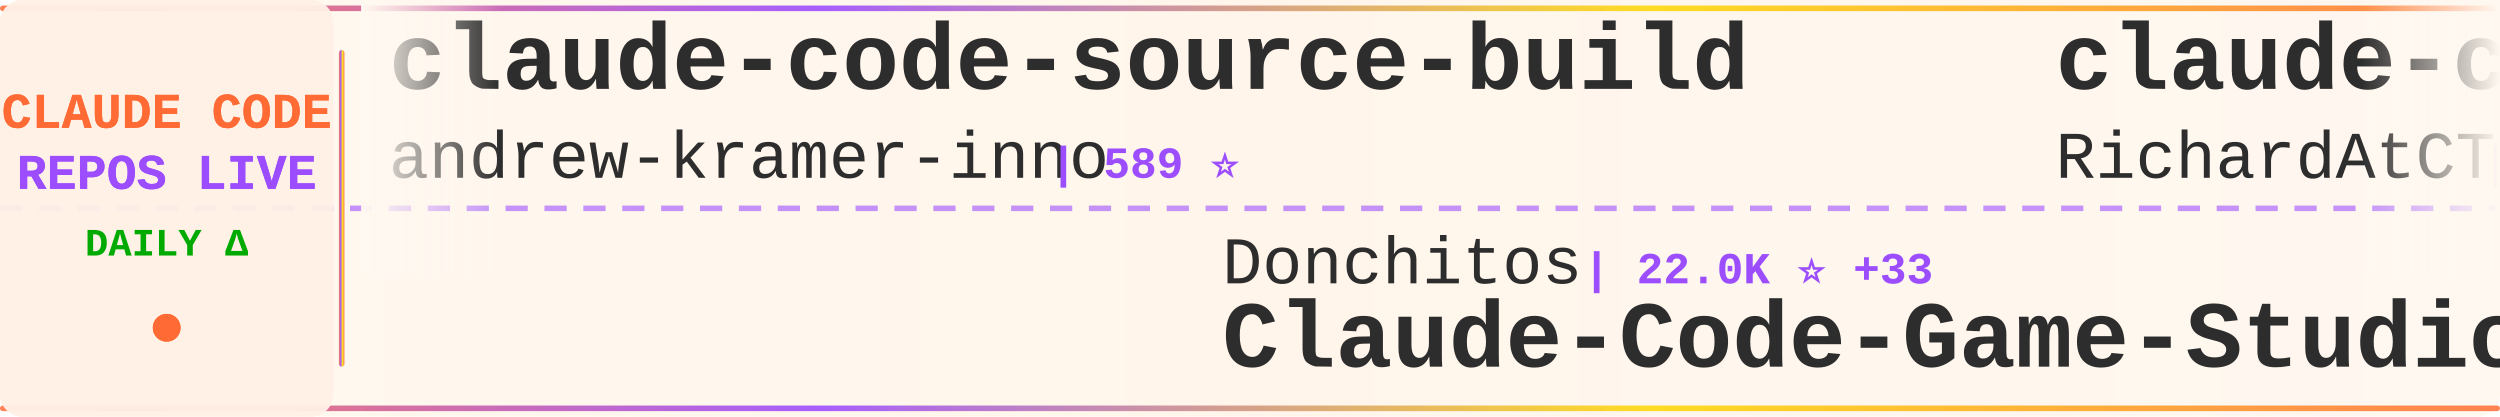
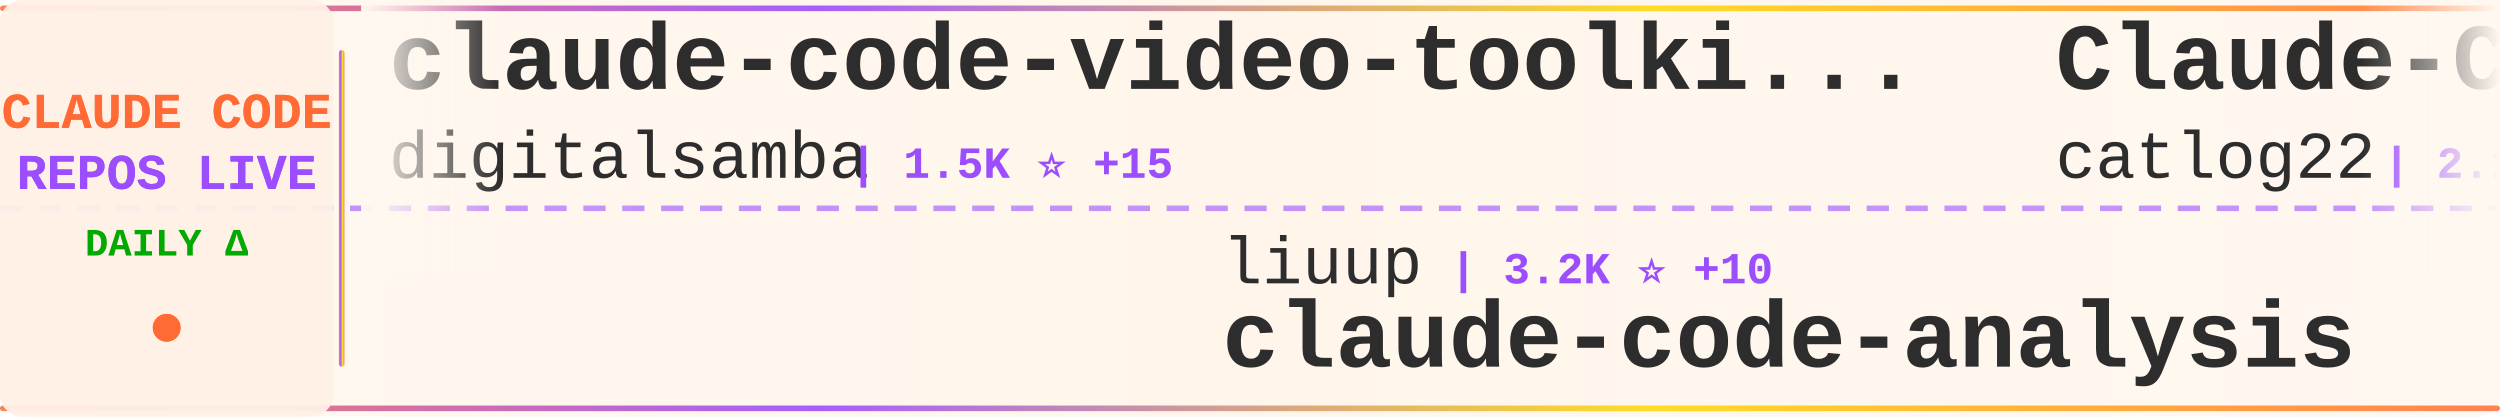
<svg xmlns="http://www.w3.org/2000/svg" width="900" height="150">
  <defs>
    <linearGradient id="tickerBg" x1="0%" y1="0%" x2="100%" y2="0%">
      <stop offset="0%" style="stop-color:#fff8f0;stop-opacity:0.98" />
      <stop offset="50%" style="stop-color:#fff5eb;stop-opacity:1" />
      <stop offset="100%" style="stop-color:#fff8f0;stop-opacity:0.98" />
    </linearGradient>
    <linearGradient id="borderGrad" x1="0%" y1="0%" x2="100%" y2="0%">
      <stop offset="0%" style="stop-color:#FF6B35;stop-opacity:0.85">
        <animate attributeName="stop-opacity" values="0.85;1;0.85" dur="2s" repeatCount="indefinite" />
      </stop>
      <stop offset="33%" style="stop-color:#9C4EFF;stop-opacity:0.9">
        <animate attributeName="stop-opacity" values="0.9;1;0.9" dur="2.2s" repeatCount="indefinite" />
      </stop>
      <stop offset="66%" style="stop-color:#FFD700;stop-opacity:0.85">
        <animate attributeName="stop-opacity" values="0.85;1;0.85" dur="1.8s" repeatCount="indefinite" />
      </stop>
      <stop offset="100%" style="stop-color:#FF6B35;stop-opacity:0.85">
        <animate attributeName="stop-opacity" values="0.85;1;0.85" dur="2s" repeatCount="indefinite" />
      </stop>
    </linearGradient>
    <filter id="textGlow">
      <feGaussianBlur stdDeviation="0.15" result="coloredBlur" />
      <feMerge>
        <feMergeNode in="coloredBlur" />
        <feMergeNode in="SourceGraphic" />
      </feMerge>
    </filter>
    <filter id="metricGlow">
      <feGaussianBlur stdDeviation="0.2" result="coloredBlur" />
      <feMerge>
        <feMergeNode in="coloredBlur" />
        <feMergeNode in="SourceGraphic" />
      </feMerge>
    </filter>
    <linearGradient id="leftFade" x1="0%" y1="0%" x2="100%" y2="0%">
      <stop offset="0%" style="stop-color:#fff8f0;stop-opacity:1" />
      <stop offset="100%" style="stop-color:#fff8f0;stop-opacity:0" />
    </linearGradient>
    <linearGradient id="rightFade" x1="0%" y1="0%" x2="100%" y2="0%">
      <stop offset="0%" style="stop-color:#fff8f0;stop-opacity:0" />
      <stop offset="100%" style="stop-color:#fff8f0;stop-opacity:1" />
    </linearGradient>
  </defs>
  <rect width="900" height="150" fill="url(#tickerBg)" rx="8" />
  <rect x="0" y="2" width="900" height="2" fill="url(#borderGrad)" rx="1" />
  <rect x="0" y="146" width="900" height="2" fill="url(#borderGrad)" rx="1" />
  <line x1="0" y1="75" x2="900" y2="75" stroke="#9C4EFF" stroke-width="2" stroke-dasharray="8 6" opacity="0.6" />
  <rect x="0" y="0" width="120" height="150" fill="#fff0e6" opacity="0.95" rx="8" />
  <text x="60" y="46" font-family="'Courier New', monospace" font-size="18" font-weight="bold" fill="#FF6B35" text-anchor="middle" filter="url(#textGlow)">
    CLAUDE CODE
  </text>
  <text x="60" y="68" font-family="'Courier New', monospace" font-size="18" font-weight="bold" fill="#9C4EFF" text-anchor="middle" filter="url(#textGlow)">
    REPOS LIVE
  </text>
  <text x="60" y="92" font-family="'Courier New', monospace" font-size="14" font-weight="bold" fill="#00aa00" text-anchor="middle">
    DAILY Δ
  </text>
  <circle cx="60" cy="118" r="5" fill="#FF6B35" filter="url(#metricGlow)">
    <animate attributeName="r" values="4;6;4" dur="1.5s" repeatCount="indefinite" />
    <animate attributeName="opacity" values="0.6;1;0.6" dur="1.5s" repeatCount="indefinite" />
  </circle>
  <rect x="122" y="18" width="2" height="114" fill="url(#borderGrad)" rx="1" />
  <clipPath id="tickerClip">
    <rect x="130" y="0" width="770" height="150" />
  </clipPath>
  <g clip-path="url(#tickerClip)">
    <g id="tickerItems">
      <animateTransform attributeName="transform" attributeType="XML" type="translate" from="0 0" to="-3000 0" dur="54s" repeatCount="indefinite" />
      <g transform="translate(0, 0)">
-         <text x="140" y="32" font-family="'Courier New', monospace" font-size="34" font-weight="bold" fill="#2d2d2d">claude-code-source-build</text>
-         <text x="140" y="64" font-family="'Courier New', monospace" font-size="24" font-weight="normal" fill="#2d2d2d" opacity="1.0">andrew-kramer-inno</text>
-         <text x="378" y="64" font-family="'Courier New', monospace" font-size="16" font-weight="bold" fill="#9C4EFF"> | 589 ⭐</text>
+         <text x="140" y="32" font-family="'Courier New', monospace" font-size="34" font-weight="bold" fill="#2d2d2d">claude-code-video-toolki...</text>
+         <text x="140" y="64" font-family="'Courier New', monospace" font-size="24" font-weight="normal" fill="#2d2d2d" opacity="1.0">digitalsamba</text>
+         <text x="306" y="64" font-family="'Courier New', monospace" font-size="16" font-weight="bold" fill="#9C4EFF"> | 1.5K ⭐ +15</text>
      </g>
      <g transform="translate(300, 0)">
-         <text x="140" y="102" font-family="'Courier New', monospace" font-size="24" font-weight="normal" fill="#2d2d2d" opacity="1.0">Donchitos</text>
-         <text x="270" y="102" font-family="'Courier New', monospace" font-size="16" font-weight="bold" fill="#9C4EFF"> | 22.0K ⭐ +33</text>
-         <text x="140" y="132" font-family="'Courier New', monospace" font-size="34" font-weight="bold" fill="#2d2d2d">Claude-Code-Game-Studios</text>
+         <text x="140" y="102" font-family="'Courier New', monospace" font-size="24" font-weight="normal" fill="#2d2d2d" opacity="1.0">liuup</text>
+         <text x="222" y="102" font-family="'Courier New', monospace" font-size="16" font-weight="bold" fill="#9C4EFF"> | 3.2K ⭐ +10</text>
+         <text x="140" y="132" font-family="'Courier New', monospace" font-size="34" font-weight="bold" fill="#2d2d2d">claude-code-analysis</text>
      </g>
      <g transform="translate(600, 0)">
-         <text x="140" y="32" font-family="'Courier New', monospace" font-size="34" font-weight="bold" fill="#2d2d2d">claude-code-telegram</text>
-         <text x="140" y="64" font-family="'Courier New', monospace" font-size="24" font-weight="normal" fill="#2d2d2d" opacity="1.0">RichardAtCT</text>
-         <text x="294" y="64" font-family="'Courier New', monospace" font-size="16" font-weight="bold" fill="#9C4EFF"> | 2.7K ⭐ +4</text>
+         <text x="140" y="32" font-family="'Courier New', monospace" font-size="34" font-weight="bold" fill="#2d2d2d">Claude-Code-Workflow</text>
+         <text x="140" y="64" font-family="'Courier New', monospace" font-size="24" font-weight="normal" fill="#2d2d2d" opacity="1.0">catlog22</text>
+         <text x="258" y="64" font-family="'Courier New', monospace" font-size="16" font-weight="bold" fill="#9C4EFF"> | 2.1K ⭐ +3</text>
      </g>
      <g transform="translate(900, 0)">
-         <text x="140" y="102" font-family="'Courier New', monospace" font-size="24" font-weight="normal" fill="#2d2d2d" opacity="1.0">huangjia2019</text>
-         <text x="306" y="102" font-family="'Courier New', monospace" font-size="16" font-weight="bold" fill="#9C4EFF"> | 862 ⭐ +3</text>
-         <text x="140" y="132" font-family="'Courier New', monospace" font-size="34" font-weight="bold" fill="#2d2d2d">claude-code-engineering</text>
+         <text x="140" y="102" font-family="'Courier New', monospace" font-size="24" font-weight="normal" fill="#2d2d2d" opacity="1.0">Yeachan-Heo</text>
+         <text x="294" y="102" font-family="'Courier New', monospace" font-size="16" font-weight="bold" fill="#9C4EFF"> | 36.7K ⭐ +46</text>
+         <text x="140" y="132" font-family="'Courier New', monospace" font-size="34" font-weight="bold" fill="#2d2d2d">oh-my-claudecode</text>
      </g>
      <g transform="translate(1200, 0)">
-         <text x="140" y="32" font-family="'Courier New', monospace" font-size="34" font-weight="bold" fill="#2d2d2d">claude-code-templates</text>
-         <text x="140" y="64" font-family="'Courier New', monospace" font-size="24" font-weight="normal" fill="#2d2d2d" opacity="1.0">davila7</text>
-         <text x="246" y="64" font-family="'Courier New', monospace" font-size="16" font-weight="bold" fill="#9C4EFF"> | 28.2K ⭐ +25</text>
+         <text x="140" y="32" font-family="'Courier New', monospace" font-size="34" font-weight="bold" fill="#2d2d2d">claude-code-hooks-master...</text>
+         <text x="140" y="64" font-family="'Courier New', monospace" font-size="24" font-weight="normal" fill="#2d2d2d" opacity="1.0">disler</text>
+         <text x="234" y="64" font-family="'Courier New', monospace" font-size="16" font-weight="bold" fill="#9C4EFF"> | 3.8K ⭐ +2</text>
      </g>
      <g transform="translate(1500, 0)">
-         <text x="140" y="102" font-family="'Courier New', monospace" font-size="24" font-weight="normal" fill="#2d2d2d" opacity="1.0">Piebald-AI</text>
-         <text x="282" y="102" font-family="'Courier New', monospace" font-size="16" font-weight="bold" fill="#9C4EFF"> | 11.3K ⭐ +22</text>
-         <text x="140" y="132" font-family="'Courier New', monospace" font-size="34" font-weight="bold" fill="#2d2d2d">claude-code-system-promp...</text>
+         <text x="140" y="102" font-family="'Courier New', monospace" font-size="24" font-weight="normal" fill="#2d2d2d" opacity="1.0">nicedreamzapp</text>
+         <text x="318" y="102" font-family="'Courier New', monospace" font-size="16" font-weight="bold" fill="#9C4EFF"> | 2.8K ⭐ +3</text>
+         <text x="140" y="132" font-family="'Courier New', monospace" font-size="34" font-weight="bold" fill="#2d2d2d">claude-code-local</text>
      </g>
      <g transform="translate(1800, 0)">
-         <text x="140" y="32" font-family="'Courier New', monospace" font-size="34" font-weight="bold" fill="#2d2d2d">oh-my-claudecode</text>
-         <text x="140" y="64" font-family="'Courier New', monospace" font-size="24" font-weight="normal" fill="#2d2d2d" opacity="1.0">Yeachan-Heo</text>
-         <text x="294" y="64" font-family="'Courier New', monospace" font-size="16" font-weight="bold" fill="#9C4EFF"> | 36.7K ⭐ +39</text>
+         <text x="140" y="32" font-family="'Courier New', monospace" font-size="34" font-weight="bold" fill="#2d2d2d">claude-code-pm-course</text>
+         <text x="140" y="64" font-family="'Courier New', monospace" font-size="24" font-weight="normal" fill="#2d2d2d" opacity="1.0">carlvellotti</text>
+         <text x="306" y="64" font-family="'Courier New', monospace" font-size="16" font-weight="bold" fill="#9C4EFF"> | 2.1K ⭐ +1</text>
      </g>
      <g transform="translate(2100, 0)">
-         <text x="140" y="102" font-family="'Courier New', monospace" font-size="24" font-weight="normal" fill="#2d2d2d" opacity="1.0">frankbria</text>
-         <text x="270" y="102" font-family="'Courier New', monospace" font-size="16" font-weight="bold" fill="#9C4EFF"> | 9.4K ⭐ +16</text>
-         <text x="140" y="132" font-family="'Courier New', monospace" font-size="34" font-weight="bold" fill="#2d2d2d">ralph-claude-code</text>
+         <text x="140" y="102" font-family="'Courier New', monospace" font-size="24" font-weight="normal" fill="#2d2d2d" opacity="1.0">https-deeplearning-ai</text>
+         <text x="414" y="102" font-family="'Courier New', monospace" font-size="16" font-weight="bold" fill="#9C4EFF"> | 532 ⭐</text>
+         <text x="140" y="132" font-family="'Courier New', monospace" font-size="34" font-weight="bold" fill="#2d2d2d">sc-claude-code-files</text>
      </g>
      <g transform="translate(2400, 0)">
-         <text x="140" y="32" font-family="'Courier New', monospace" font-size="34" font-weight="bold" fill="#2d2d2d">claude-code-from-source</text>
-         <text x="140" y="64" font-family="'Courier New', monospace" font-size="24" font-weight="normal" fill="#2d2d2d" opacity="1.0">alejandrobalderas</text>
-         <text x="366" y="64" font-family="'Courier New', monospace" font-size="16" font-weight="bold" fill="#9C4EFF"> | 2.3K ⭐ +13</text>
+         <text x="140" y="32" font-family="'Courier New', monospace" font-size="34" font-weight="bold" fill="#2d2d2d">claude-code-ultimate-gui...</text>
+         <text x="140" y="64" font-family="'Courier New', monospace" font-size="24" font-weight="normal" fill="#2d2d2d" opacity="1.0">FlorianBruniaux</text>
+         <text x="342" y="64" font-family="'Courier New', monospace" font-size="16" font-weight="bold" fill="#9C4EFF"> | 5.1K ⭐ +18</text>
      </g>
      <g transform="translate(2700, 0)">
-         <text x="140" y="102" font-family="'Courier New', monospace" font-size="24" font-weight="normal" fill="#2d2d2d" opacity="1.0">ding113</text>
-         <text x="246" y="102" font-family="'Courier New', monospace" font-size="16" font-weight="bold" fill="#9C4EFF"> | 3.1K ⭐ +3</text>
-         <text x="140" y="132" font-family="'Courier New', monospace" font-size="34" font-weight="bold" fill="#2d2d2d">claude-code-hub</text>
+         <text x="140" y="102" font-family="'Courier New', monospace" font-size="24" font-weight="normal" fill="#2d2d2d" opacity="1.0">Pimzino</text>
+         <text x="246" y="102" font-family="'Courier New', monospace" font-size="16" font-weight="bold" fill="#9C4EFF"> | 3.8K ⭐ +1</text>
+         <text x="140" y="132" font-family="'Courier New', monospace" font-size="34" font-weight="bold" fill="#2d2d2d">claude-code-spec-workflo...</text>
      </g>
      <g transform="translate(3000, 0)">
-         <text x="140" y="32" font-family="'Courier New', monospace" font-size="34" font-weight="bold" fill="#2d2d2d">claude-code-source-build</text>
-         <text x="140" y="64" font-family="'Courier New', monospace" font-size="24" font-weight="normal" fill="#2d2d2d" opacity="1.0">andrew-kramer-inno</text>
-         <text x="378" y="64" font-family="'Courier New', monospace" font-size="16" font-weight="bold" fill="#9C4EFF"> | 589 ⭐</text>
+         <text x="140" y="32" font-family="'Courier New', monospace" font-size="34" font-weight="bold" fill="#2d2d2d">claude-code-video-toolki...</text>
+         <text x="140" y="64" font-family="'Courier New', monospace" font-size="24" font-weight="normal" fill="#2d2d2d" opacity="1.0">digitalsamba</text>
+         <text x="306" y="64" font-family="'Courier New', monospace" font-size="16" font-weight="bold" fill="#9C4EFF"> | 1.5K ⭐ +15</text>
      </g>
      <g transform="translate(3300, 0)">
-         <text x="140" y="102" font-family="'Courier New', monospace" font-size="24" font-weight="normal" fill="#2d2d2d" opacity="1.0">Donchitos</text>
-         <text x="270" y="102" font-family="'Courier New', monospace" font-size="16" font-weight="bold" fill="#9C4EFF"> | 22.0K ⭐ +33</text>
-         <text x="140" y="132" font-family="'Courier New', monospace" font-size="34" font-weight="bold" fill="#2d2d2d">Claude-Code-Game-Studios</text>
+         <text x="140" y="102" font-family="'Courier New', monospace" font-size="24" font-weight="normal" fill="#2d2d2d" opacity="1.0">liuup</text>
+         <text x="222" y="102" font-family="'Courier New', monospace" font-size="16" font-weight="bold" fill="#9C4EFF"> | 3.2K ⭐ +10</text>
+         <text x="140" y="132" font-family="'Courier New', monospace" font-size="34" font-weight="bold" fill="#2d2d2d">claude-code-analysis</text>
      </g>
      <g transform="translate(3600, 0)">
-         <text x="140" y="32" font-family="'Courier New', monospace" font-size="34" font-weight="bold" fill="#2d2d2d">claude-code-telegram</text>
-         <text x="140" y="64" font-family="'Courier New', monospace" font-size="24" font-weight="normal" fill="#2d2d2d" opacity="1.0">RichardAtCT</text>
-         <text x="294" y="64" font-family="'Courier New', monospace" font-size="16" font-weight="bold" fill="#9C4EFF"> | 2.7K ⭐ +4</text>
+         <text x="140" y="32" font-family="'Courier New', monospace" font-size="34" font-weight="bold" fill="#2d2d2d">Claude-Code-Workflow</text>
+         <text x="140" y="64" font-family="'Courier New', monospace" font-size="24" font-weight="normal" fill="#2d2d2d" opacity="1.0">catlog22</text>
+         <text x="258" y="64" font-family="'Courier New', monospace" font-size="16" font-weight="bold" fill="#9C4EFF"> | 2.1K ⭐ +3</text>
      </g>
      <g transform="translate(3900, 0)">
-         <text x="140" y="102" font-family="'Courier New', monospace" font-size="24" font-weight="normal" fill="#2d2d2d" opacity="1.0">huangjia2019</text>
-         <text x="306" y="102" font-family="'Courier New', monospace" font-size="16" font-weight="bold" fill="#9C4EFF"> | 862 ⭐ +3</text>
-         <text x="140" y="132" font-family="'Courier New', monospace" font-size="34" font-weight="bold" fill="#2d2d2d">claude-code-engineering</text>
+         <text x="140" y="102" font-family="'Courier New', monospace" font-size="24" font-weight="normal" fill="#2d2d2d" opacity="1.0">Yeachan-Heo</text>
+         <text x="294" y="102" font-family="'Courier New', monospace" font-size="16" font-weight="bold" fill="#9C4EFF"> | 36.7K ⭐ +46</text>
+         <text x="140" y="132" font-family="'Courier New', monospace" font-size="34" font-weight="bold" fill="#2d2d2d">oh-my-claudecode</text>
      </g>
    </g>
  </g>
  <rect x="130" y="0" width="50" height="100" fill="url(#leftFade)" />
  <rect x="850" y="0" width="50" height="100" fill="url(#rightFade)" />
</svg>
